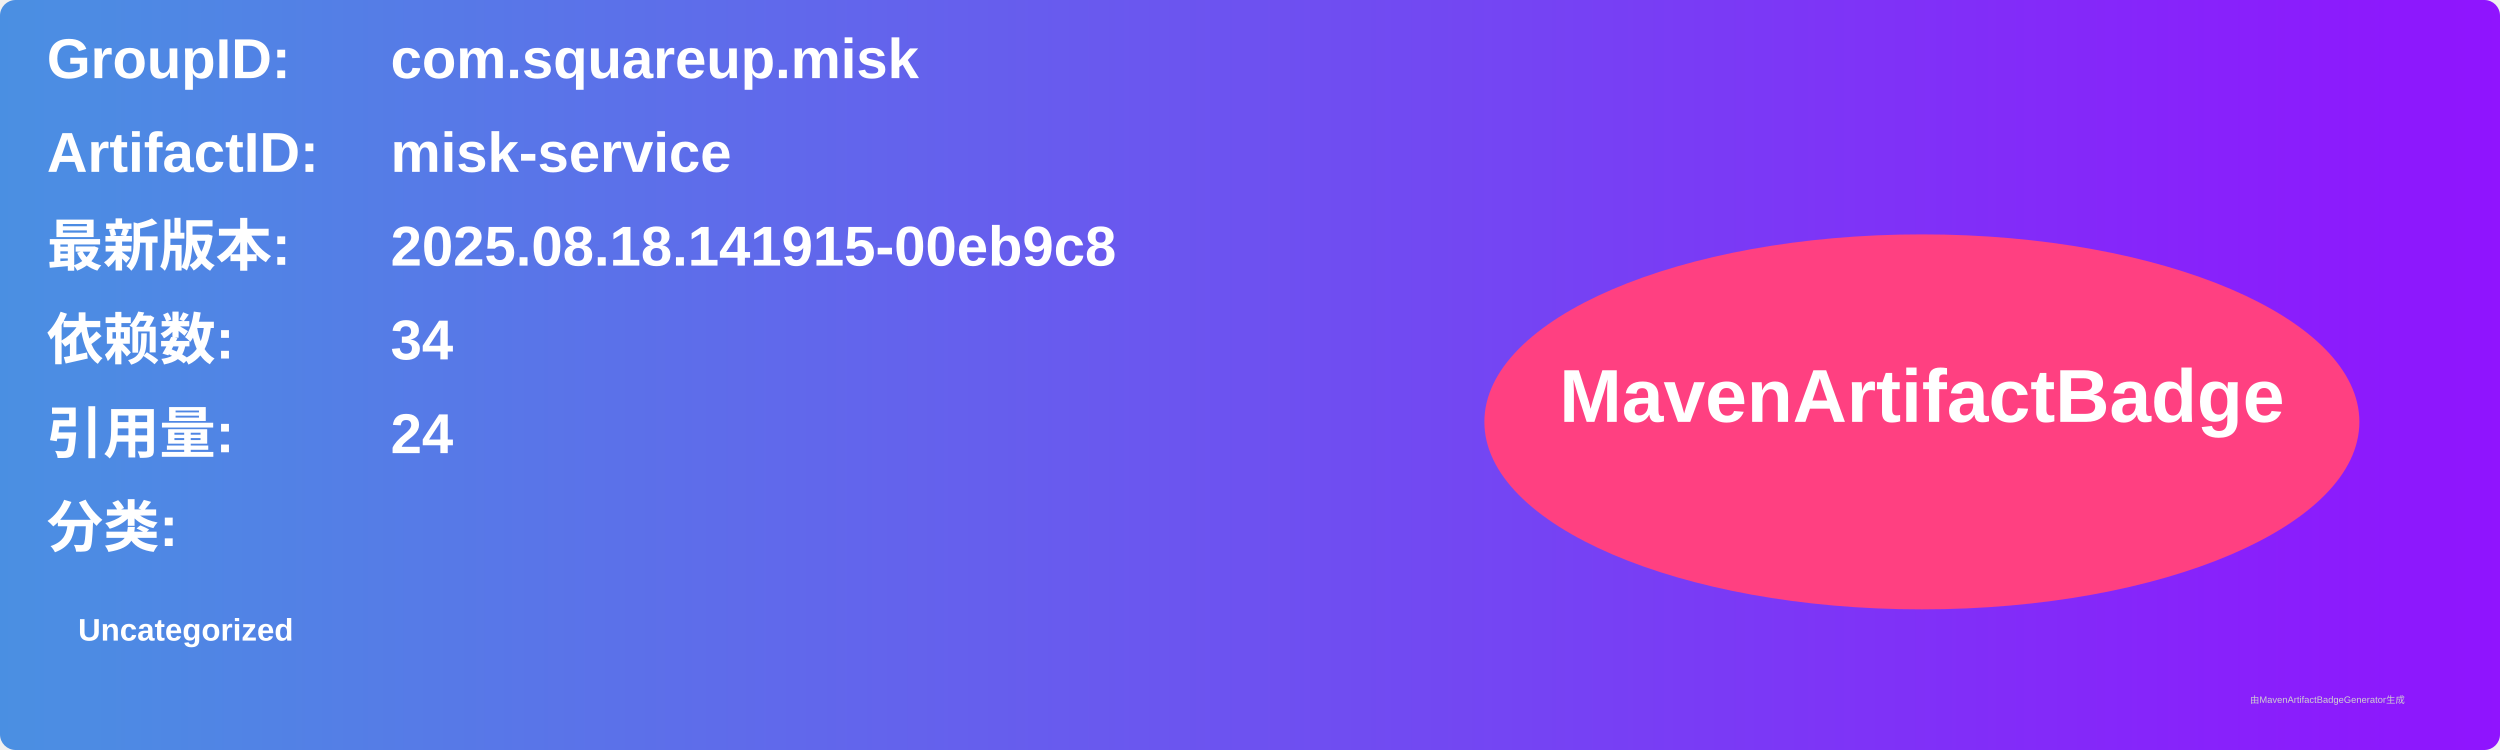
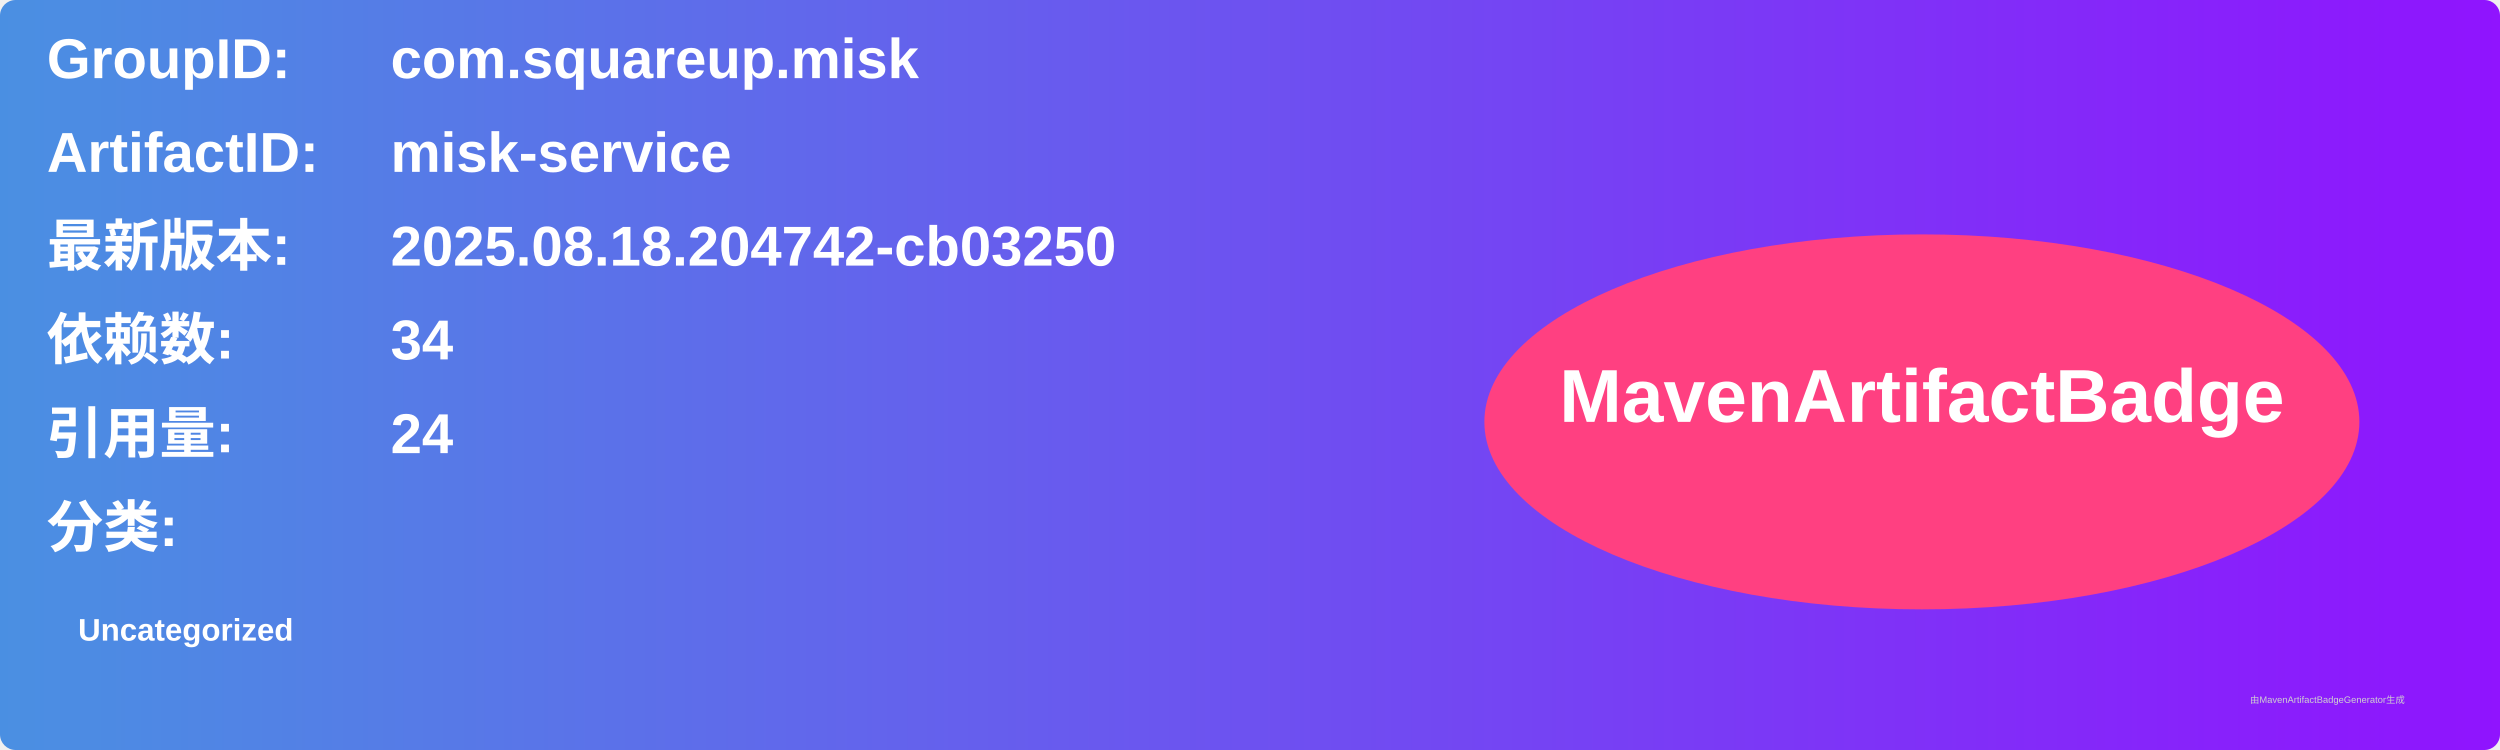
<svg xmlns="http://www.w3.org/2000/svg" width="800" height="240" viewBox="0 0 800 240">
  <linearGradient id="grad" x1="0%" y1="0%" x2="100%" y2="0%">
    <stop offset="0%" stop-color="#4a90e2" />
    <stop offset="100%" stop-color="#9013fe" />
  </linearGradient>
  <rect width="100%" height="100%" rx="5" ry="5" fill="url(#grad)" />
  <g transform="translate(15, 15)">
    <text x="0" y="10" font-family="Arial" font-size="18" fill="white" font-weight="bold" width="260">GroupID:</text>
    <text x="110" y="10" font-family="Arial" font-size="18" fill="white" font-weight="bold" width="460">com.squareup.misk</text>
    <text x="0" y="40" font-family="Arial" font-size="18" fill="white" font-weight="bold" width="260">ArtifactID:</text>
    <text x="110" y="40" font-family="Arial" font-size="18" fill="white" font-weight="bold" width="460">misk-service</text>
    <text x="0" y="70" font-family="Arial" font-size="18" fill="white" font-weight="bold">最新版本:</text>
    <text x="110" y="70" font-family="Arial" font-size="18" fill="white" font-weight="bold">
-       <tspan font-weight="bold">2025.08.18.141915-00eb9c8</tspan>
+       <tspan font-weight="bold">2025.08.18.204742-cb03250</tspan>
    </text>
    <text x="0" y="100" font-family="Arial" font-size="18" fill="white" font-weight="bold">依赖数: </text>
    <text x="110" y="100" font-family="Arial" font-size="18" fill="white">
      <tspan font-weight="bold">34</tspan>
    </text>
    <text x="0" y="130" font-family="Arial" font-size="18" fill="white" font-weight="bold">引用量: </text>
    <text x="110" y="130" font-family="Arial" font-size="18" fill="white">
      <tspan font-weight="bold">24</tspan>
    </text>
    <text x="0" y="160" font-family="Arial" font-size="18" fill="white" font-weight="bold">分类:</text>
    <text x="10" y="190" font-family="Arial" font-size="10" fill="white">
      <tspan font-weight="bold">Uncategorized</tspan>
    </text>
    <ellipse cx="600" cy="120" rx="140" ry="60" fill="#ff4081" />
    <text x="600" y="120" text-anchor="middle" font-family="Arial" font-size="24" fill="white" font-weight="bold">MavenArtifactBadge</text>
  </g>
  <text x="720" y="225" font-family="Arial" font-size="3" fill="#d0d0d0">由MavenArtifactBadgeGenerator生成</text>
</svg>
